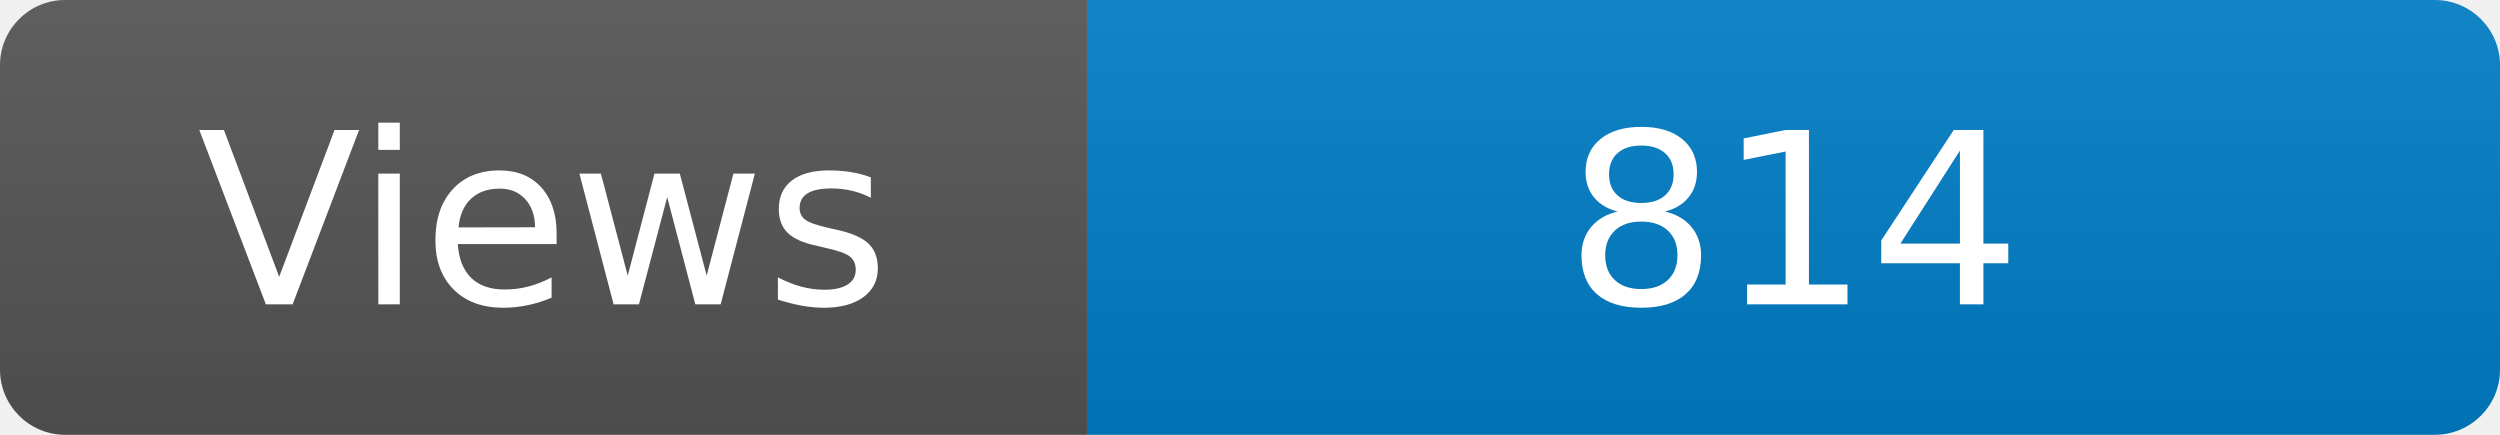
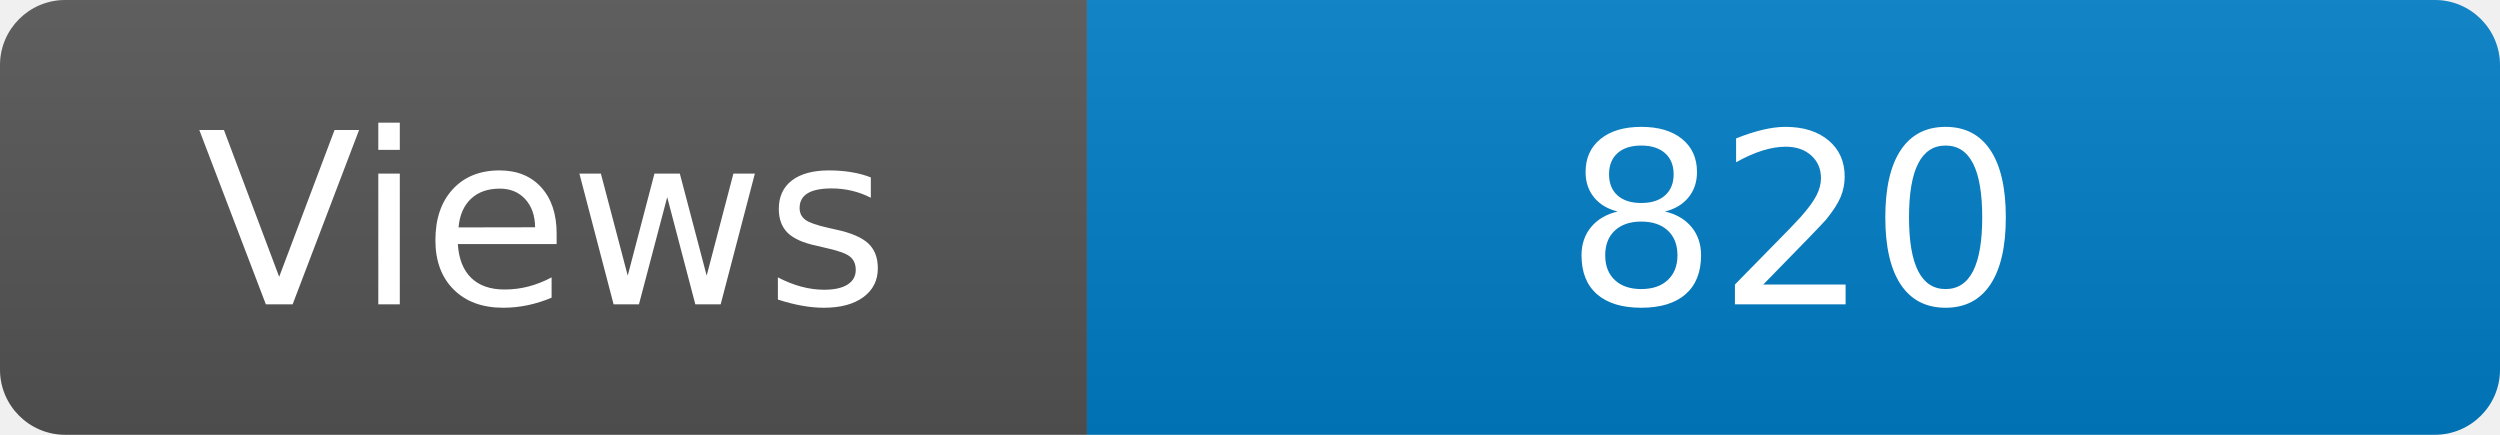
<svg xmlns="http://www.w3.org/2000/svg" width="115" height="20" role="img" aria-label="Maintained?: yes">
  <linearGradient id="s" x2="0" y2="100%">
    <stop offset="0" stop-color="#bbb" stop-opacity=".1" />
    <stop offset="1" stop-opacity=".1" />
  </linearGradient>
  <clipPath id="r">
    <rect width="115" height="20" rx="3" fill="#fff" />
  </clipPath>
  <g clip-path="url(#r)">
    <rect width="50" height="20" fill="#555" />
    <rect x="50" width="160" height="20" fill="#007ec6" />
    <rect width="115" height="20" fill="url(#s)" />
  </g>
  <g fill="#fff" text-anchor="middle" font-family="Verdana,Geneva,DejaVu Sans,sans-serif" font-size="110">
    <text x="250" y="140" transform="scale(.1)" fill="#fff">Views</text>
-     <text x="825" y="140" transform="scale(.1)" fill="#fff">814</text>
+     <text x="825" y="140" transform="scale(.1)" fill="#fff">820</text>
  </g>
</svg>
